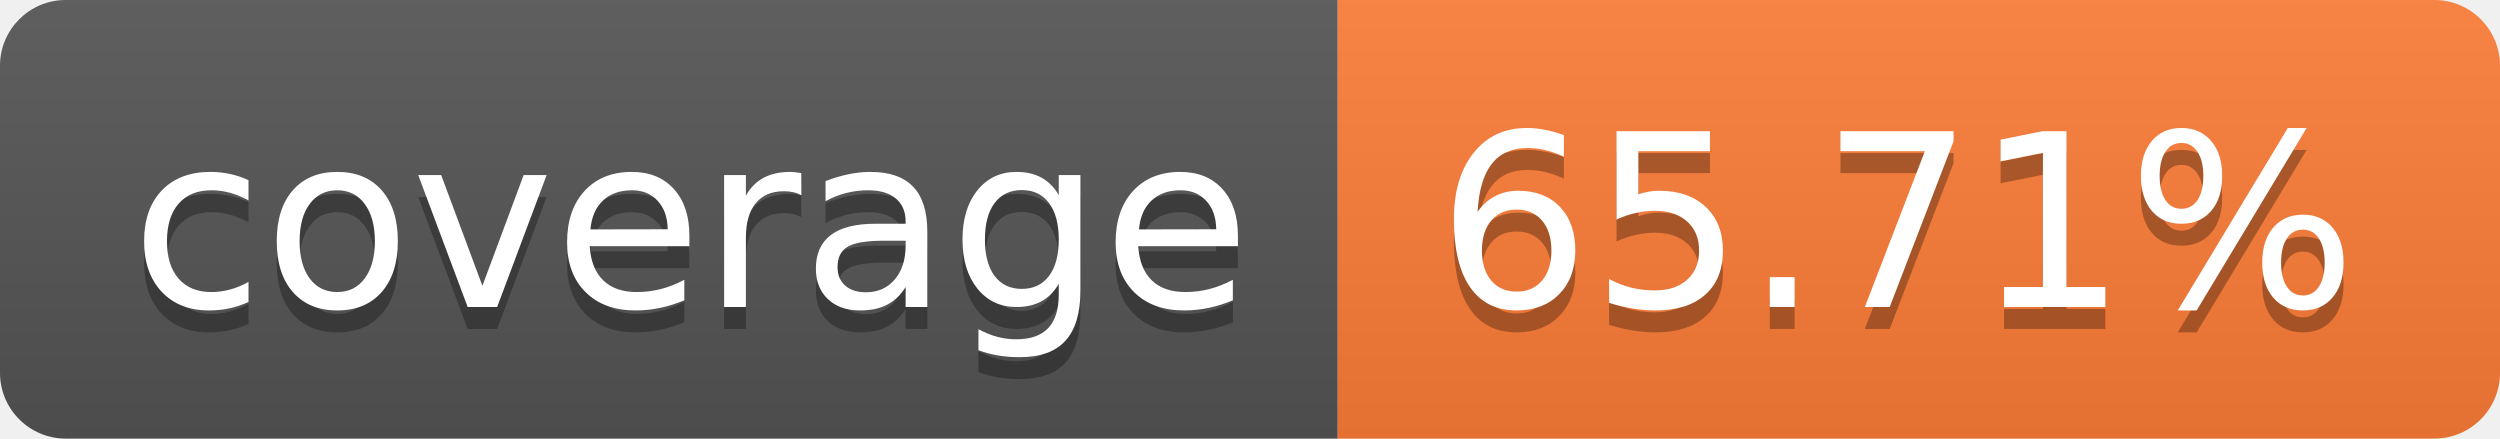
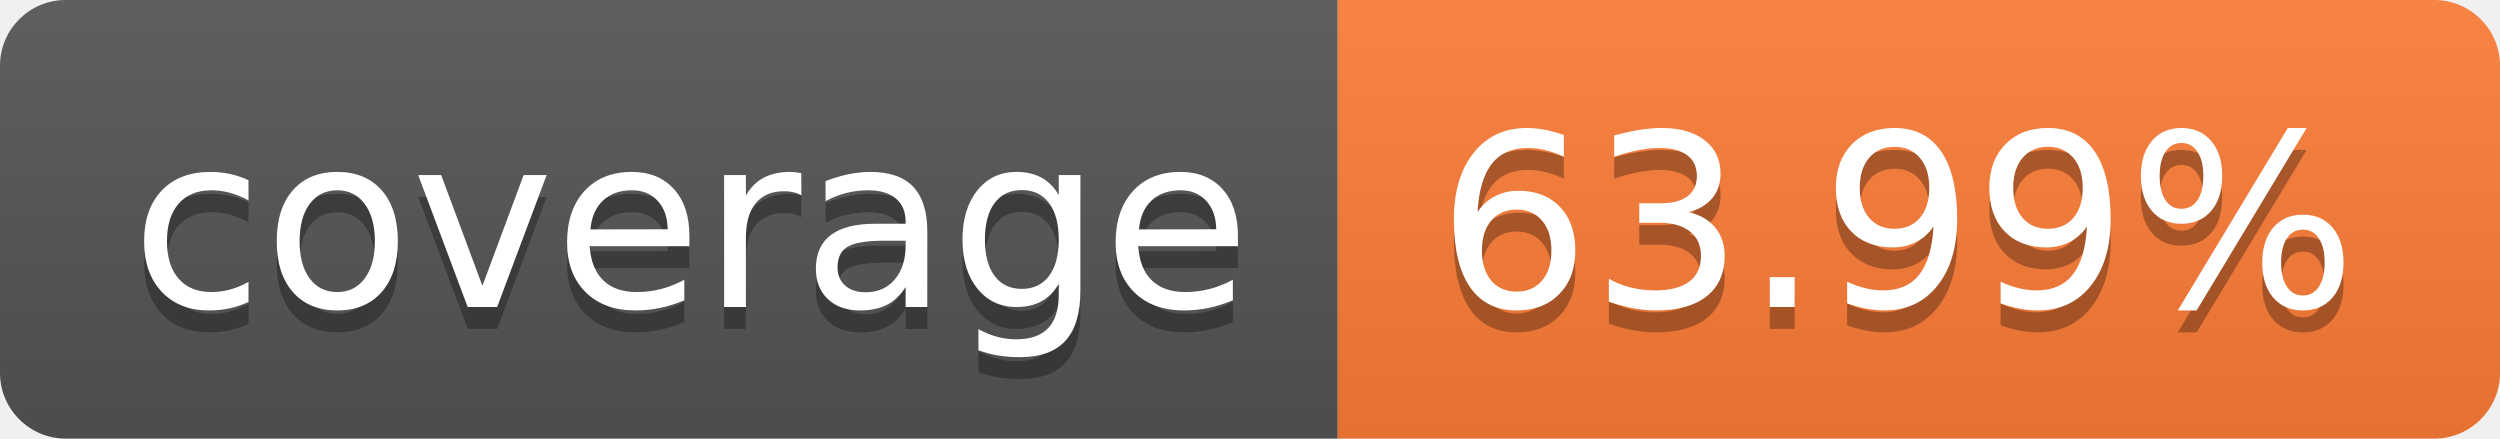
- <svg xmlns="http://www.w3.org/2000/svg" width="114" height="20" role="img" aria-label="coverage: 65.71%">
+ <svg xmlns="http://www.w3.org/2000/svg" width="114" height="20" role="img" aria-label="coverage: 63.99%">
  <linearGradient id="s" x2="0" y2="100%">
    <stop offset="0" stop-color="#bbb" stop-opacity=".1" />
    <stop offset="1" stop-opacity=".1" />
  </linearGradient>
  <clipPath id="r">
    <rect width="114" height="20" rx="3" fill="#fff" />
  </clipPath>
  <g clip-path="url(#r)">
    <rect width="61" height="20" fill="#555" />
    <rect x="61" width="53" height="20" fill="#fe7d37" />
    <rect width="114" height="20" fill="url(#s)" />
  </g>
  <g fill="#fff" text-anchor="middle" font-family="Verdana,Geneva,DejaVu Sans,sans-serif" text-rendering="geometricPrecision" font-size="110">
    <text aria-hidden="true" x="315" y="150" fill="#010101" fill-opacity=".3" transform="scale(.1)" textLength="510">coverage</text>
    <text x="315" y="140" transform="scale(.1)" fill="#fff" textLength="510">coverage</text>
-     <text aria-hidden="true" x="865" y="150" fill="#010101" fill-opacity=".3" transform="scale(.1)" textLength="430">65.71%</text>
-     <text x="865" y="140" transform="scale(.1)" fill="#fff" textLength="430">65.71%</text>
+     <text aria-hidden="true" x="865" y="150" fill="#010101" fill-opacity=".3" transform="scale(.1)" textLength="430">63.99%</text>
+     <text x="865" y="140" transform="scale(.1)" fill="#fff" textLength="430">63.99%</text>
  </g>
</svg>
